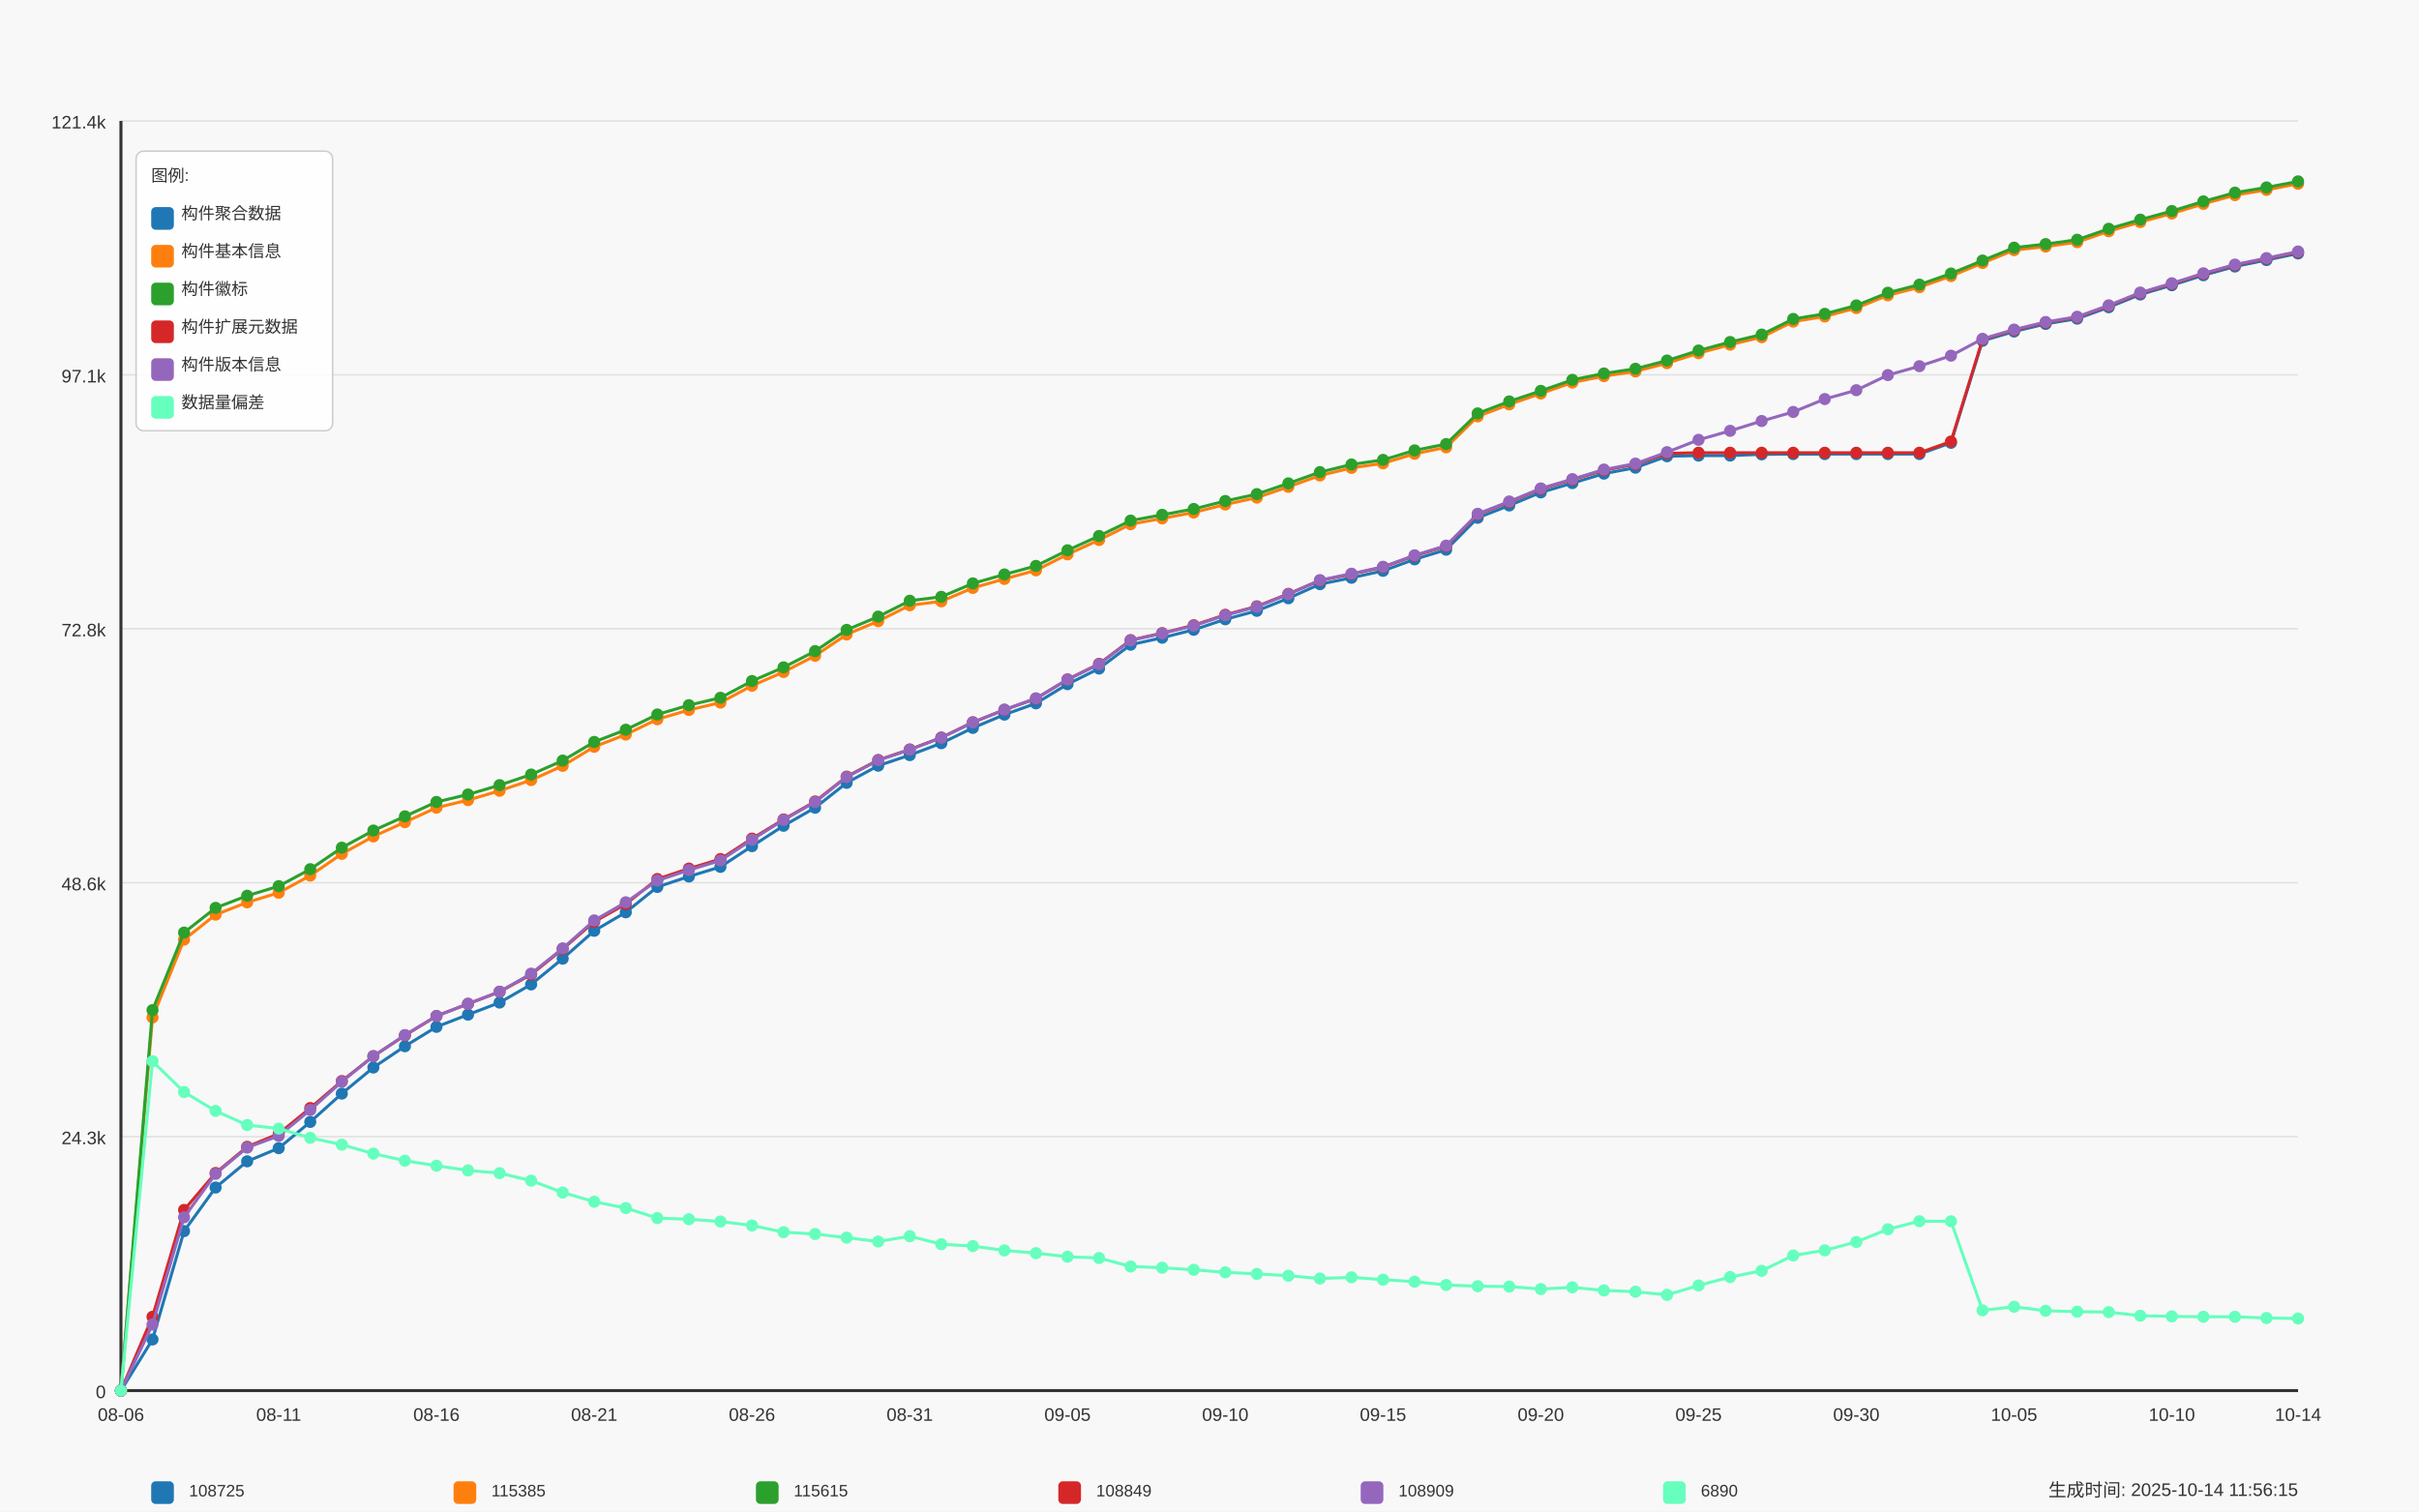
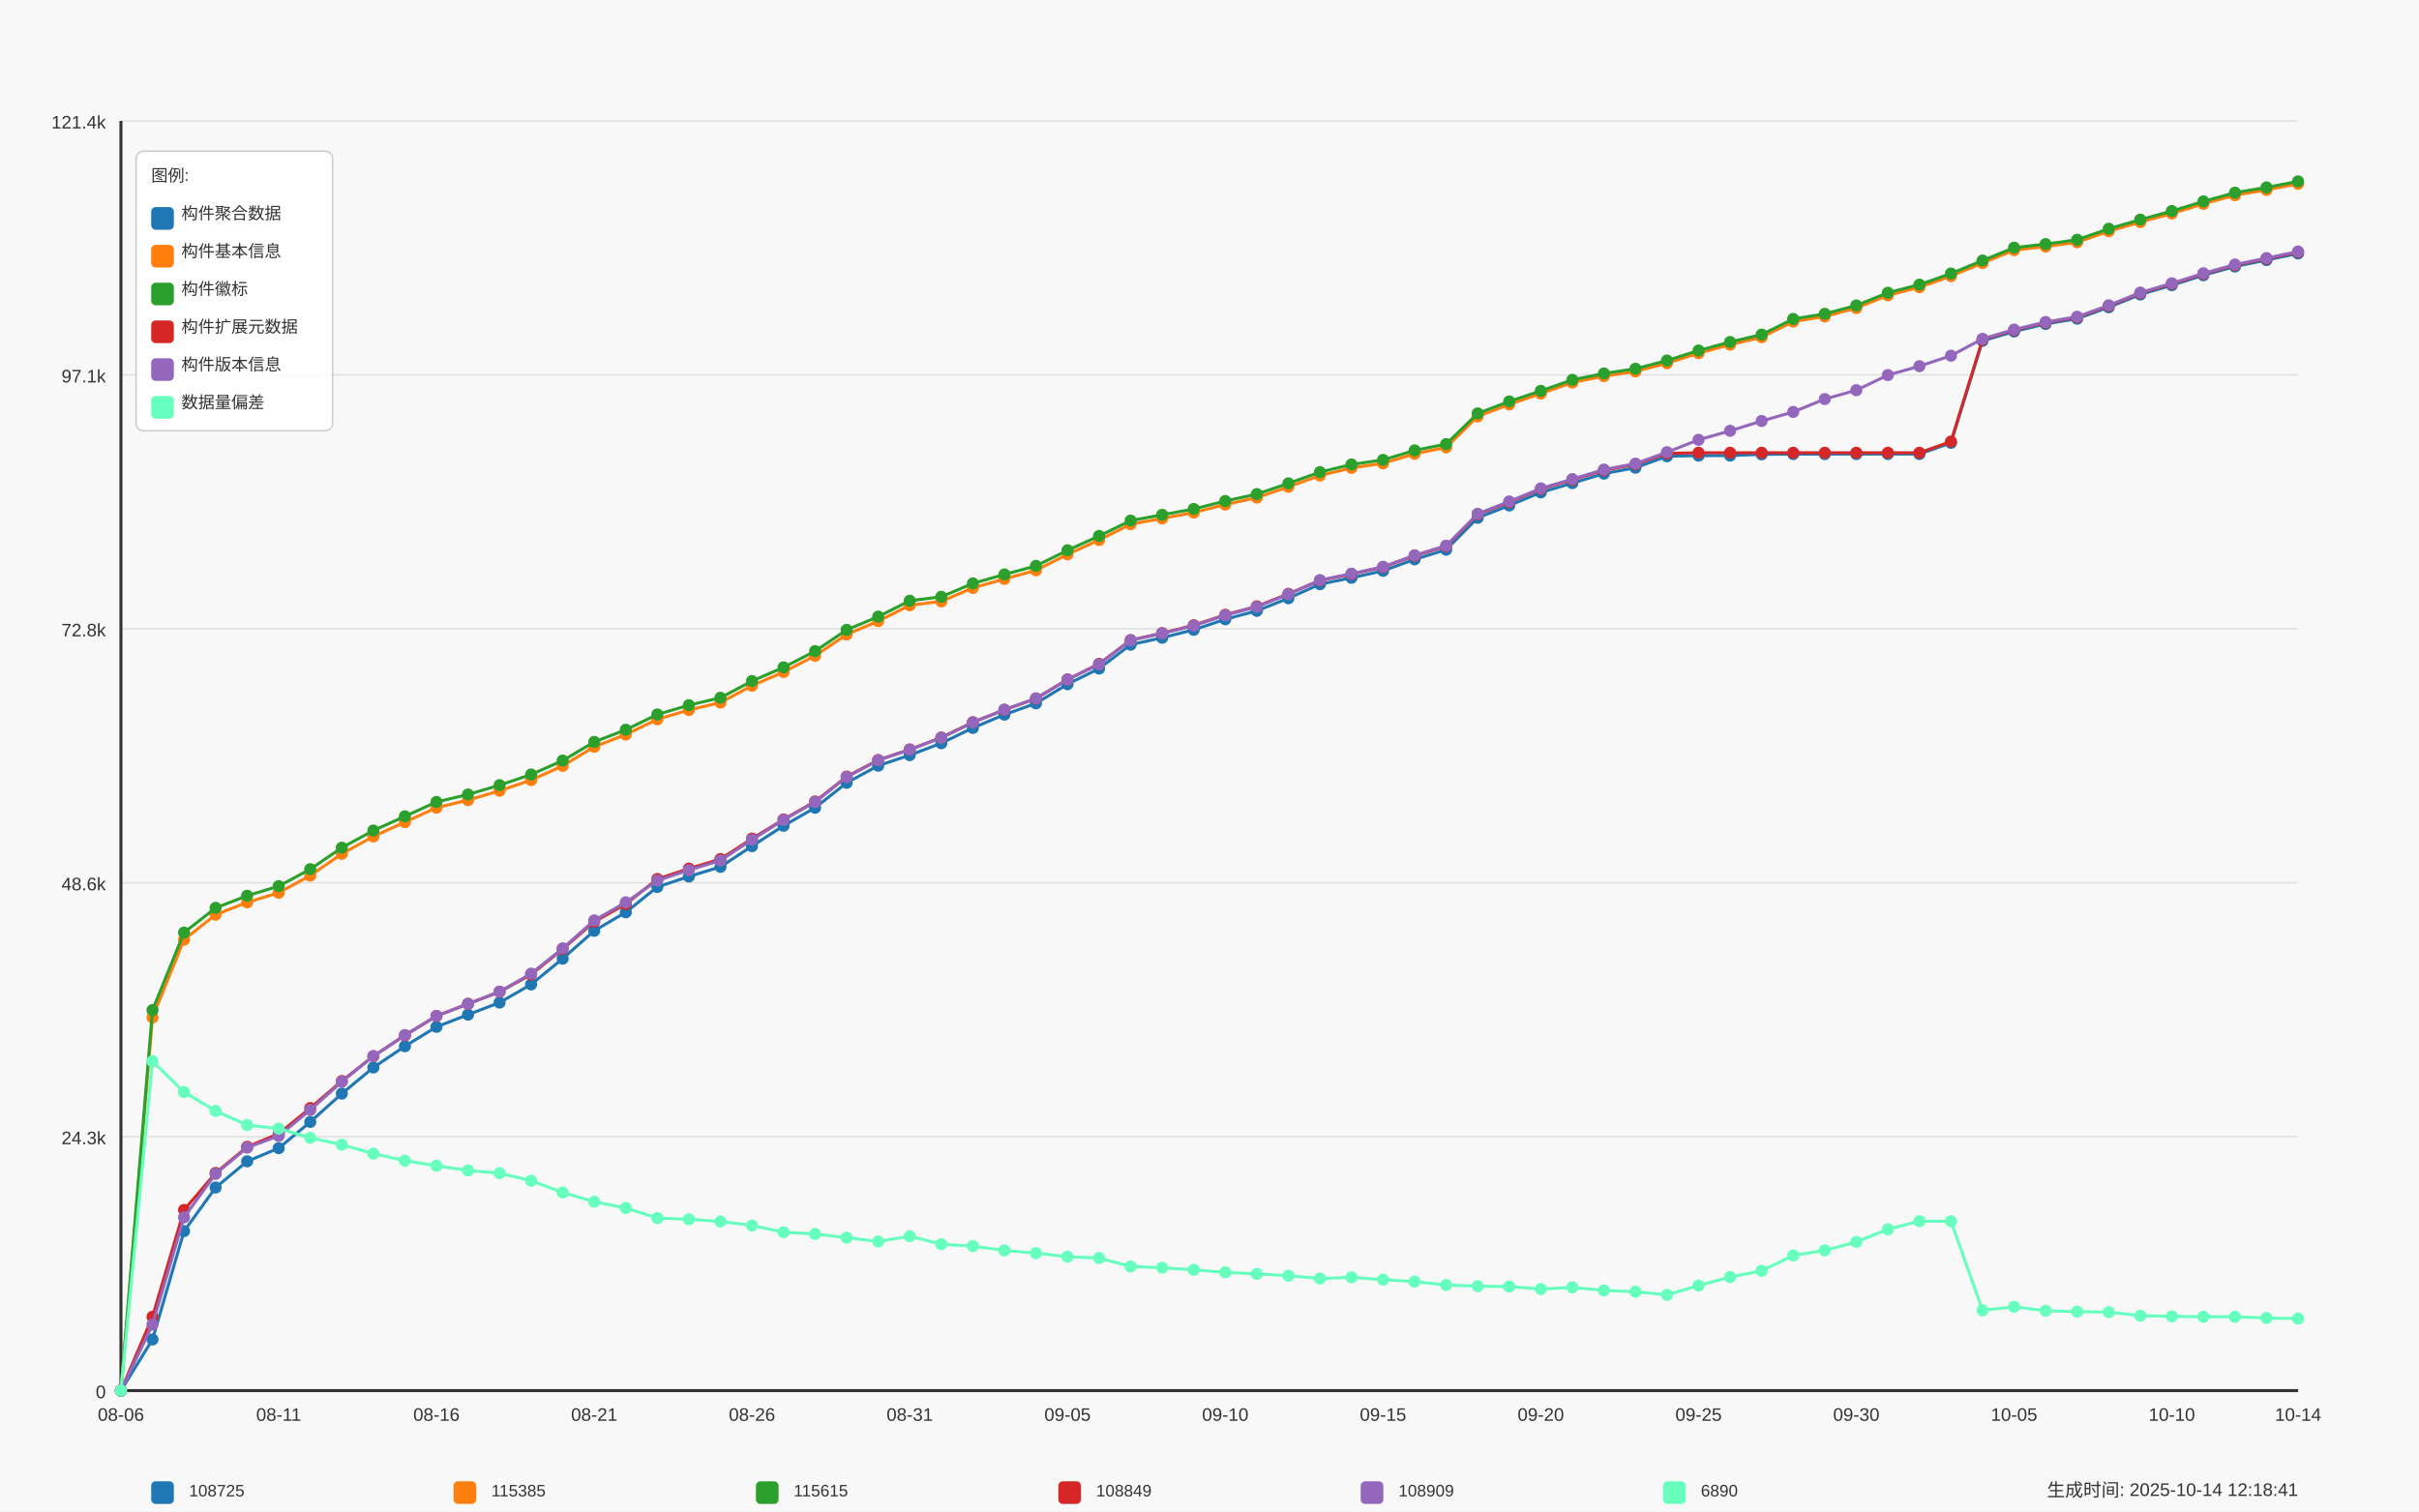
<svg xmlns="http://www.w3.org/2000/svg" width="1600" height="1000" viewBox="0 0 1600 1000">
  <style>
  text {
    font-family: Arial, sans-serif;
    font-size: 12px;
    fill: #333;
  }
  .axis-label { font-size: 14px; }
  .title { font-size: 18px; font-weight: bold; }
  .legend-item { font-size: 11px; }
  .legend-box { fill: white; fill-opacity: 0.85; stroke: #cccccc; stroke-width: 1; rx: 5; }
</style>
  <text x="800.0" y="30" text-anchor="middle" class="title">Daily Data Growth Trend</text>
  <text x="800.0" y="980" text-anchor="middle" class="axis-label">Date</text>
  <g transform="rotate(-90)">
    <text x="-500.0" y="20" text-anchor="middle" class="axis-label">Count</text>
  </g>
  <rect x="0" y="0" width="1600" height="1000" fill="#f8f8f8" />
  <line x1="80" y1="920.0" x2="1520" y2="920.0" stroke="#e0e0e0" stroke-width="1" />
  <text x="70" y="925.0" text-anchor="end">0</text>
  <line x1="80" y1="752.0" x2="1520" y2="752.0" stroke="#e0e0e0" stroke-width="1" />
  <text x="70" y="757.0" text-anchor="end">24.3k</text>
  <line x1="80" y1="584.0" x2="1520" y2="584.0" stroke="#e0e0e0" stroke-width="1" />
  <text x="70" y="589.0" text-anchor="end">48.6k</text>
  <line x1="80" y1="416.0" x2="1520" y2="416.0" stroke="#e0e0e0" stroke-width="1" />
  <text x="70" y="421.0" text-anchor="end">72.8k</text>
  <line x1="80" y1="248.0" x2="1520" y2="248.0" stroke="#e0e0e0" stroke-width="1" />
  <text x="70" y="253.0" text-anchor="end">97.1k</text>
  <line x1="80" y1="80.0" x2="1520" y2="80.0" stroke="#e0e0e0" stroke-width="1" />
  <text x="70" y="85.0" text-anchor="end">121.4k</text>
  <line x1="80" y1="80" x2="80" y2="920" stroke="#333333" stroke-width="2" />
  <line x1="80" y1="920" x2="1520" y2="920" stroke="#333333" stroke-width="2" />
  <circle cx="80.0" cy="920.0" r="4" fill="#1f77b4" />
  <circle cx="100.87" cy="886.177" r="4" fill="#1f77b4" />
  <circle cx="121.739" cy="814.498" r="4" fill="#1f77b4" />
  <circle cx="142.609" cy="785.664" r="4" fill="#1f77b4" />
  <circle cx="163.478" cy="768.31" r="4" fill="#1f77b4" />
  <circle cx="184.348" cy="759.599" r="4" fill="#1f77b4" />
  <circle cx="205.217" cy="742.245" r="4" fill="#1f77b4" />
  <circle cx="226.087" cy="723.513" r="4" fill="#1f77b4" />
  <circle cx="246.957" cy="706.249" r="4" fill="#1f77b4" />
  <circle cx="267.826" cy="692.175" r="4" fill="#1f77b4" />
  <circle cx="288.696" cy="679.339" r="4" fill="#1f77b4" />
  <circle cx="309.565" cy="671.271" r="4" fill="#1f77b4" />
  <circle cx="330.435" cy="663.286" r="4" fill="#1f77b4" />
  <circle cx="351.304" cy="651.281" r="4" fill="#1f77b4" />
  <circle cx="372.174" cy="634.231" r="4" fill="#1f77b4" />
  <circle cx="393.043" cy="615.79" r="4" fill="#1f77b4" />
  <circle cx="413.913" cy="603.55" r="4" fill="#1f77b4" />
  <circle cx="434.783" cy="586.798" r="4" fill="#1f77b4" />
  <circle cx="455.652" cy="579.878" r="4" fill="#1f77b4" />
  <circle cx="476.522" cy="573.505" r="4" fill="#1f77b4" />
  <circle cx="497.391" cy="559.798" r="4" fill="#1f77b4" />
  <circle cx="518.261" cy="546.318" r="4" fill="#1f77b4" />
  <circle cx="539.13" cy="534.382" r="4" fill="#1f77b4" />
  <circle cx="560.0" cy="517.907" r="4" fill="#1f77b4" />
  <circle cx="580.87" cy="506.566" r="4" fill="#1f77b4" />
  <circle cx="601.739" cy="499.577" r="4" fill="#1f77b4" />
  <circle cx="622.609" cy="491.696" r="4" fill="#1f77b4" />
  <circle cx="643.478" cy="481.572" r="4" fill="#1f77b4" />
  <circle cx="664.348" cy="472.785" r="4" fill="#1f77b4" />
  <circle cx="685.217" cy="465.319" r="4" fill="#1f77b4" />
  <circle cx="706.087" cy="452.642" r="4" fill="#1f77b4" />
  <circle cx="726.957" cy="442.297" r="4" fill="#1f77b4" />
  <circle cx="747.826" cy="426.521" r="4" fill="#1f77b4" />
  <circle cx="768.696" cy="421.899" r="4" fill="#1f77b4" />
  <circle cx="789.565" cy="416.654" r="4" fill="#1f77b4" />
  <circle cx="810.435" cy="409.699" r="4" fill="#1f77b4" />
  <circle cx="831.304" cy="404.108" r="4" fill="#1f77b4" />
  <circle cx="852.174" cy="395.798" r="4" fill="#1f77b4" />
  <circle cx="873.043" cy="386.478" r="4" fill="#1f77b4" />
  <circle cx="893.913" cy="382.243" r="4" fill="#1f77b4" />
  <circle cx="914.783" cy="377.648" r="4" fill="#1f77b4" />
  <circle cx="935.652" cy="370.044" r="4" fill="#1f77b4" />
  <circle cx="956.522" cy="363.664" r="4" fill="#1f77b4" />
  <circle cx="977.391" cy="342.566" r="4" fill="#1f77b4" />
  <circle cx="998.261" cy="334.415" r="4" fill="#1f77b4" />
  <circle cx="1019.13" cy="325.766" r="4" fill="#1f77b4" />
  <circle cx="1040.0" cy="319.621" r="4" fill="#1f77b4" />
  <circle cx="1060.87" cy="313.352" r="4" fill="#1f77b4" />
  <circle cx="1081.739" cy="309.401" r="4" fill="#1f77b4" />
  <circle cx="1102.609" cy="301.852" r="4" fill="#1f77b4" />
  <circle cx="1123.478" cy="301.423" r="4" fill="#1f77b4" />
  <circle cx="1144.348" cy="301.395" r="4" fill="#1f77b4" />
  <circle cx="1165.217" cy="300.606" r="4" fill="#1f77b4" />
  <circle cx="1186.087" cy="300.419" r="4" fill="#1f77b4" />
  <circle cx="1206.957" cy="300.419" r="4" fill="#1f77b4" />
  <circle cx="1227.826" cy="300.413" r="4" fill="#1f77b4" />
  <circle cx="1248.696" cy="300.399" r="4" fill="#1f77b4" />
  <circle cx="1269.565" cy="300.392" r="4" fill="#1f77b4" />
  <circle cx="1290.435" cy="292.967" r="4" fill="#1f77b4" />
  <circle cx="1311.304" cy="225.46" r="4" fill="#1f77b4" />
  <circle cx="1332.174" cy="219.323" r="4" fill="#1f77b4" />
  <circle cx="1353.043" cy="214.306" r="4" fill="#1f77b4" />
  <circle cx="1373.913" cy="210.826" r="4" fill="#1f77b4" />
  <circle cx="1394.783" cy="203.269" r="4" fill="#1f77b4" />
  <circle cx="1415.652" cy="194.835" r="4" fill="#1f77b4" />
  <circle cx="1436.522" cy="188.697" r="4" fill="#1f77b4" />
  <circle cx="1457.391" cy="182.096" r="4" fill="#1f77b4" />
  <circle cx="1478.261" cy="176.318" r="4" fill="#1f77b4" />
  <circle cx="1499.13" cy="172.035" r="4" fill="#1f77b4" />
  <circle cx="1520.0" cy="167.675" r="4" fill="#1f77b4" />
  <path d="M 80.0 920.0 L 100.87 886.177 L 121.739 814.498 L 142.609 785.664 L 163.478 768.31 L 184.348 759.599 L 205.217 742.245 L 226.087 723.513 L 246.957 706.249 L 267.826 692.175 L 288.696 679.339 L 309.565 671.271 L 330.435 663.286 L 351.304 651.281 L 372.174 634.231 L 393.043 615.79 L 413.913 603.55 L 434.783 586.798 L 455.652 579.878 L 476.522 573.505 L 497.391 559.798 L 518.261 546.318 L 539.13 534.382 L 560.0 517.907 L 580.87 506.566 L 601.739 499.577 L 622.609 491.696 L 643.478 481.572 L 664.348 472.785 L 685.217 465.319 L 706.087 452.642 L 726.957 442.297 L 747.826 426.521 L 768.696 421.899 L 789.565 416.654 L 810.435 409.699 L 831.304 404.108 L 852.174 395.798 L 873.043 386.478 L 893.913 382.243 L 914.783 377.648 L 935.652 370.044 L 956.522 363.664 L 977.391 342.566 L 998.261 334.415 L 1019.13 325.766 L 1040.0 319.621 L 1060.87 313.352 L 1081.739 309.401 L 1102.609 301.852 L 1123.478 301.423 L 1144.348 301.395 L 1165.217 300.606 L 1186.087 300.419 L 1206.957 300.419 L 1227.826 300.413 L 1248.696 300.399 L 1269.565 300.392 L 1290.435 292.967 L 1311.304 225.46 L 1332.174 219.323 L 1353.043 214.306 L 1373.913 210.826 L 1394.783 203.269 L 1415.652 194.835 L 1436.522 188.697 L 1457.391 182.096 L 1478.261 176.318 L 1499.13 172.035 L 1520.0 167.675" fill="none" stroke="#1f77b4" stroke-width="2" />
  <circle cx="80.0" cy="920.0" r="4" fill="#ff7f0e" />
  <circle cx="100.87" cy="673.139" r="4" fill="#ff7f0e" />
  <circle cx="121.739" cy="621.637" r="4" fill="#ff7f0e" />
  <circle cx="142.609" cy="605.12" r="4" fill="#ff7f0e" />
  <circle cx="163.478" cy="596.983" r="4" fill="#ff7f0e" />
  <circle cx="184.348" cy="590.617" r="4" fill="#ff7f0e" />
  <circle cx="205.217" cy="579.269" r="4" fill="#ff7f0e" />
  <circle cx="226.087" cy="564.87" r="4" fill="#ff7f0e" />
  <circle cx="246.957" cy="553.383" r="4" fill="#ff7f0e" />
  <circle cx="267.826" cy="543.917" r="4" fill="#ff7f0e" />
  <circle cx="288.696" cy="534.341" r="4" fill="#ff7f0e" />
  <circle cx="309.565" cy="529.338" r="4" fill="#ff7f0e" />
  <circle cx="330.435" cy="523.145" r="4" fill="#ff7f0e" />
  <circle cx="351.304" cy="516.101" r="4" fill="#ff7f0e" />
  <circle cx="372.174" cy="506.676" r="4" fill="#ff7f0e" />
  <circle cx="393.043" cy="494.062" r="4" fill="#ff7f0e" />
  <circle cx="413.913" cy="485.966" r="4" fill="#ff7f0e" />
  <circle cx="434.783" cy="475.857" r="4" fill="#ff7f0e" />
  <circle cx="455.652" cy="469.705" r="4" fill="#ff7f0e" />
  <circle cx="476.522" cy="464.8" r="4" fill="#ff7f0e" />
  <circle cx="497.391" cy="453.652" r="4" fill="#ff7f0e" />
  <circle cx="518.261" cy="444.581" r="4" fill="#ff7f0e" />
  <circle cx="539.13" cy="433.842" r="4" fill="#ff7f0e" />
  <circle cx="560.0" cy="419.753" r="4" fill="#ff7f0e" />
  <circle cx="580.87" cy="410.952" r="4" fill="#ff7f0e" />
  <circle cx="601.739" cy="400.448" r="4" fill="#ff7f0e" />
  <circle cx="622.609" cy="397.839" r="4" fill="#ff7f0e" />
  <circle cx="643.478" cy="388.955" r="4" fill="#ff7f0e" />
  <circle cx="664.348" cy="383.011" r="4" fill="#ff7f0e" />
  <circle cx="685.217" cy="377.323" r="4" fill="#ff7f0e" />
  <circle cx="706.087" cy="366.75" r="4" fill="#ff7f0e" />
  <circle cx="726.957" cy="357.256" r="4" fill="#ff7f0e" />
  <circle cx="747.826" cy="346.794" r="4" fill="#ff7f0e" />
  <circle cx="768.696" cy="342.975" r="4" fill="#ff7f0e" />
  <circle cx="789.565" cy="339.058" r="4" fill="#ff7f0e" />
  <circle cx="810.435" cy="333.778" r="4" fill="#ff7f0e" />
  <circle cx="831.304" cy="329.198" r="4" fill="#ff7f0e" />
  <circle cx="852.174" cy="322.091" r="4" fill="#ff7f0e" />
  <circle cx="873.043" cy="314.598" r="4" fill="#ff7f0e" />
  <circle cx="893.913" cy="309.546" r="4" fill="#ff7f0e" />
  <circle cx="914.783" cy="306.523" r="4" fill="#ff7f0e" />
  <circle cx="935.652" cy="300.226" r="4" fill="#ff7f0e" />
  <circle cx="956.522" cy="295.97" r="4" fill="#ff7f0e" />
  <circle cx="977.391" cy="275.495" r="4" fill="#ff7f0e" />
  <circle cx="998.261" cy="267.566" r="4" fill="#ff7f0e" />
  <circle cx="1019.13" cy="260.362" r="4" fill="#ff7f0e" />
  <circle cx="1040.0" cy="253.076" r="4" fill="#ff7f0e" />
  <circle cx="1060.87" cy="248.855" r="4" fill="#ff7f0e" />
  <circle cx="1081.739" cy="245.741" r="4" fill="#ff7f0e" />
  <circle cx="1102.609" cy="240.275" r="4" fill="#ff7f0e" />
  <circle cx="1123.478" cy="233.653" r="4" fill="#ff7f0e" />
  <circle cx="1144.348" cy="228.021" r="4" fill="#ff7f0e" />
  <circle cx="1165.217" cy="223.087" r="4" fill="#ff7f0e" />
  <circle cx="1186.087" cy="212.756" r="4" fill="#ff7f0e" />
  <circle cx="1206.957" cy="209.372" r="4" fill="#ff7f0e" />
  <circle cx="1227.826" cy="203.809" r="4" fill="#ff7f0e" />
  <circle cx="1248.696" cy="195.388" r="4" fill="#ff7f0e" />
  <circle cx="1269.565" cy="190.019" r="4" fill="#ff7f0e" />
  <circle cx="1290.435" cy="182.656" r="4" fill="#ff7f0e" />
  <circle cx="1311.304" cy="174" r="4" fill="#ff7f0e" />
  <circle cx="1332.174" cy="165.489" r="4" fill="#ff7f0e" />
  <circle cx="1353.043" cy="163.129" r="4" fill="#ff7f0e" />
  <circle cx="1373.913" cy="160.237" r="4" fill="#ff7f0e" />
  <circle cx="1394.783" cy="152.985" r="4" fill="#ff7f0e" />
  <circle cx="1415.652" cy="146.938" r="4" fill="#ff7f0e" />
  <circle cx="1436.522" cy="141.25" r="4" fill="#ff7f0e" />
  <circle cx="1457.391" cy="134.877" r="4" fill="#ff7f0e" />
  <circle cx="1478.261" cy="129.106" r="4" fill="#ff7f0e" />
  <circle cx="1499.13" cy="125.639" r="4" fill="#ff7f0e" />
  <circle cx="1520.0" cy="121.591" r="4" fill="#ff7f0e" />
  <path d="M 80.0 920.0 L 100.87 673.139 L 121.739 621.637 L 142.609 605.12 L 163.478 596.983 L 184.348 590.617 L 205.217 579.269 L 226.087 564.87 L 246.957 553.383 L 267.826 543.917 L 288.696 534.341 L 309.565 529.338 L 330.435 523.145 L 351.304 516.101 L 372.174 506.676 L 393.043 494.062 L 413.913 485.966 L 434.783 475.857 L 455.652 469.705 L 476.522 464.8 L 497.391 453.652 L 518.261 444.581 L 539.13 433.842 L 560.0 419.753 L 580.87 410.952 L 601.739 400.448 L 622.609 397.839 L 643.478 388.955 L 664.348 383.011 L 685.217 377.323 L 706.087 366.75 L 726.957 357.256 L 747.826 346.794 L 768.696 342.975 L 789.565 339.058 L 810.435 333.778 L 831.304 329.198 L 852.174 322.091 L 873.043 314.598 L 893.913 309.546 L 914.783 306.523 L 935.652 300.226 L 956.522 295.97 L 977.391 275.495 L 998.261 267.566 L 1019.13 260.362 L 1040.0 253.076 L 1060.87 248.855 L 1081.739 245.741 L 1102.609 240.275 L 1123.478 233.653 L 1144.348 228.021 L 1165.217 223.087 L 1186.087 212.756 L 1206.957 209.372 L 1227.826 203.809 L 1248.696 195.388 L 1269.565 190.019 L 1290.435 182.656 L 1311.304 174 L 1332.174 165.489 L 1353.043 163.129 L 1373.913 160.237 L 1394.783 152.985 L 1415.652 146.938 L 1436.522 141.25 L 1457.391 134.877 L 1478.261 129.106 L 1499.13 125.639 L 1520.0 121.591" fill="none" stroke="#ff7f0e" stroke-width="2" />
  <circle cx="80.0" cy="920.0" r="4" fill="#2ca02c" />
  <circle cx="100.87" cy="668.289" r="4" fill="#2ca02c" />
  <circle cx="121.739" cy="616.987" r="4" fill="#2ca02c" />
  <circle cx="142.609" cy="600.63" r="4" fill="#2ca02c" />
  <circle cx="163.478" cy="592.617" r="4" fill="#2ca02c" />
  <circle cx="184.348" cy="586.265" r="4" fill="#2ca02c" />
  <circle cx="205.217" cy="575.034" r="4" fill="#2ca02c" />
  <circle cx="226.087" cy="560.822" r="4" fill="#2ca02c" />
  <circle cx="246.957" cy="549.467" r="4" fill="#2ca02c" />
  <circle cx="267.826" cy="540.077" r="4" fill="#2ca02c" />
  <circle cx="288.696" cy="530.549" r="4" fill="#2ca02c" />
  <circle cx="309.565" cy="525.622" r="4" fill="#2ca02c" />
  <circle cx="330.435" cy="519.429" r="4" fill="#2ca02c" />
  <circle cx="351.304" cy="512.406" r="4" fill="#2ca02c" />
  <circle cx="372.174" cy="503.189" r="4" fill="#2ca02c" />
  <circle cx="393.043" cy="490.845" r="4" fill="#2ca02c" />
  <circle cx="413.913" cy="482.783" r="4" fill="#2ca02c" />
  <circle cx="434.783" cy="472.681" r="4" fill="#2ca02c" />
  <circle cx="455.652" cy="466.523" r="4" fill="#2ca02c" />
  <circle cx="476.522" cy="461.63" r="4" fill="#2ca02c" />
  <circle cx="497.391" cy="450.559" r="4" fill="#2ca02c" />
  <circle cx="518.261" cy="441.508" r="4" fill="#2ca02c" />
  <circle cx="539.13" cy="430.783" r="4" fill="#2ca02c" />
  <circle cx="560.0" cy="416.716" r="4" fill="#2ca02c" />
  <circle cx="580.87" cy="407.942" r="4" fill="#2ca02c" />
  <circle cx="601.739" cy="397.445" r="4" fill="#2ca02c" />
  <circle cx="622.609" cy="394.843" r="4" fill="#2ca02c" />
  <circle cx="643.478" cy="385.965" r="4" fill="#2ca02c" />
  <circle cx="664.348" cy="380.042" r="4" fill="#2ca02c" />
  <circle cx="685.217" cy="374.389" r="4" fill="#2ca02c" />
  <circle cx="706.087" cy="364.058" r="4" fill="#2ca02c" />
  <circle cx="726.957" cy="354.592" r="4" fill="#2ca02c" />
  <circle cx="747.826" cy="344.421" r="4" fill="#2ca02c" />
  <circle cx="768.696" cy="340.601" r="4" fill="#2ca02c" />
  <circle cx="789.565" cy="336.733" r="4" fill="#2ca02c" />
  <circle cx="810.435" cy="331.46" r="4" fill="#2ca02c" />
  <circle cx="831.304" cy="326.9" r="4" fill="#2ca02c" />
  <circle cx="852.174" cy="319.794" r="4" fill="#2ca02c" />
  <circle cx="873.043" cy="312.335" r="4" fill="#2ca02c" />
  <circle cx="893.913" cy="307.291" r="4" fill="#2ca02c" />
  <circle cx="914.783" cy="304.267" r="4" fill="#2ca02c" />
  <circle cx="935.652" cy="297.977" r="4" fill="#2ca02c" />
  <circle cx="956.522" cy="293.791" r="4" fill="#2ca02c" />
  <circle cx="977.391" cy="273.496" r="4" fill="#2ca02c" />
  <circle cx="998.261" cy="265.58" r="4" fill="#2ca02c" />
  <circle cx="1019.13" cy="258.591" r="4" fill="#2ca02c" />
  <circle cx="1040.0" cy="251.312" r="4" fill="#2ca02c" />
  <circle cx="1060.87" cy="247.091" r="4" fill="#2ca02c" />
  <circle cx="1081.739" cy="243.977" r="4" fill="#2ca02c" />
  <circle cx="1102.609" cy="238.524" r="4" fill="#2ca02c" />
  <circle cx="1123.478" cy="231.902" r="4" fill="#2ca02c" />
  <circle cx="1144.348" cy="226.27" r="4" fill="#2ca02c" />
  <circle cx="1165.217" cy="221.35" r="4" fill="#2ca02c" />
  <circle cx="1186.087" cy="211.019" r="4" fill="#2ca02c" />
  <circle cx="1206.957" cy="207.636" r="4" fill="#2ca02c" />
  <circle cx="1227.826" cy="202.072" r="4" fill="#2ca02c" />
  <circle cx="1248.696" cy="193.665" r="4" fill="#2ca02c" />
  <circle cx="1269.565" cy="188.316" r="4" fill="#2ca02c" />
  <circle cx="1290.435" cy="180.961" r="4" fill="#2ca02c" />
  <circle cx="1311.304" cy="172.367" r="4" fill="#2ca02c" />
  <circle cx="1332.174" cy="163.856" r="4" fill="#2ca02c" />
  <circle cx="1353.043" cy="161.496" r="4" fill="#2ca02c" />
  <circle cx="1373.913" cy="158.604" r="4" fill="#2ca02c" />
  <circle cx="1394.783" cy="151.345" r="4" fill="#2ca02c" />
  <circle cx="1415.652" cy="145.305" r="4" fill="#2ca02c" />
  <circle cx="1436.522" cy="139.617" r="4" fill="#2ca02c" />
  <circle cx="1457.391" cy="133.244" r="4" fill="#2ca02c" />
  <circle cx="1478.261" cy="127.473" r="4" fill="#2ca02c" />
  <circle cx="1499.13" cy="124.006" r="4" fill="#2ca02c" />
  <circle cx="1520.0" cy="120.0" r="4" fill="#2ca02c" />
  <path d="M 80.0 920.0 L 100.87 668.289 L 121.739 616.987 L 142.609 600.63 L 163.478 592.617 L 184.348 586.265 L 205.217 575.034 L 226.087 560.822 L 246.957 549.467 L 267.826 540.077 L 288.696 530.549 L 309.565 525.622 L 330.435 519.429 L 351.304 512.406 L 372.174 503.189 L 393.043 490.845 L 413.913 482.783 L 434.783 472.681 L 455.652 466.523 L 476.522 461.63 L 497.391 450.559 L 518.261 441.508 L 539.13 430.783 L 560.0 416.716 L 580.87 407.942 L 601.739 397.445 L 622.609 394.843 L 643.478 385.965 L 664.348 380.042 L 685.217 374.389 L 706.087 364.058 L 726.957 354.592 L 747.826 344.421 L 768.696 340.601 L 789.565 336.733 L 810.435 331.46 L 831.304 326.9 L 852.174 319.794 L 873.043 312.335 L 893.913 307.291 L 914.783 304.267 L 935.652 297.977 L 956.522 293.791 L 977.391 273.496 L 998.261 265.58 L 1019.13 258.591 L 1040.0 251.312 L 1060.87 247.091 L 1081.739 243.977 L 1102.609 238.524 L 1123.478 231.902 L 1144.348 226.27 L 1165.217 221.35 L 1186.087 211.019 L 1206.957 207.636 L 1227.826 202.072 L 1248.696 193.665 L 1269.565 188.316 L 1290.435 180.961 L 1311.304 172.367 L 1332.174 163.856 L 1353.043 161.496 L 1373.913 158.604 L 1394.783 151.345 L 1415.652 145.305 L 1436.522 139.617 L 1457.391 133.244 L 1478.261 127.473 L 1499.13 124.006 L 1520.0 120.0" fill="none" stroke="#2ca02c" stroke-width="2" />
  <circle cx="80.0" cy="920.0" r="4" fill="#d62728" />
  <circle cx="100.87" cy="871.162" r="4" fill="#d62728" />
  <circle cx="121.739" cy="800.479" r="4" fill="#d62728" />
  <circle cx="142.609" cy="776.019" r="4" fill="#d62728" />
  <circle cx="163.478" cy="758.699" r="4" fill="#d62728" />
  <circle cx="184.348" cy="750.064" r="4" fill="#d62728" />
  <circle cx="205.217" cy="733.062" r="4" fill="#d62728" />
  <circle cx="226.087" cy="715.203" r="4" fill="#d62728" />
  <circle cx="246.957" cy="698.762" r="4" fill="#d62728" />
  <circle cx="267.826" cy="684.986" r="4" fill="#d62728" />
  <circle cx="288.696" cy="672.191" r="4" fill="#d62728" />
  <circle cx="309.565" cy="664.137" r="4" fill="#d62728" />
  <circle cx="330.435" cy="656.159" r="4" fill="#d62728" />
  <circle cx="351.304" cy="644.749" r="4" fill="#d62728" />
  <circle cx="372.174" cy="627.899" r="4" fill="#d62728" />
  <circle cx="393.043" cy="609.77" r="4" fill="#d62728" />
  <circle cx="413.913" cy="598.111" r="4" fill="#d62728" />
  <circle cx="434.783" cy="581.566" r="4" fill="#d62728" />
  <circle cx="455.652" cy="574.647" r="4" fill="#d62728" />
  <circle cx="476.522" cy="568.343" r="4" fill="#d62728" />
  <circle cx="497.391" cy="554.802" r="4" fill="#d62728" />
  <circle cx="518.261" cy="542.139" r="4" fill="#d62728" />
  <circle cx="539.13" cy="530.251" r="4" fill="#d62728" />
  <circle cx="560.0" cy="513.79" r="4" fill="#d62728" />
  <circle cx="580.87" cy="502.822" r="4" fill="#d62728" />
  <circle cx="601.739" cy="495.834" r="4" fill="#d62728" />
  <circle cx="622.609" cy="487.945" r="4" fill="#d62728" />
  <circle cx="643.478" cy="477.822" r="4" fill="#d62728" />
  <circle cx="664.348" cy="469.622" r="4" fill="#d62728" />
  <circle cx="685.217" cy="462.17" r="4" fill="#d62728" />
  <circle cx="706.087" cy="449.521" r="4" fill="#d62728" />
  <circle cx="726.957" cy="439.183" r="4" fill="#d62728" />
  <circle cx="747.826" cy="423.49" r="4" fill="#d62728" />
  <circle cx="768.696" cy="418.889" r="4" fill="#d62728" />
  <circle cx="789.565" cy="413.644" r="4" fill="#d62728" />
  <circle cx="810.435" cy="406.738" r="4" fill="#d62728" />
  <circle cx="831.304" cy="401.14" r="4" fill="#d62728" />
  <circle cx="852.174" cy="392.871" r="4" fill="#d62728" />
  <circle cx="873.043" cy="384.07" r="4" fill="#d62728" />
  <circle cx="893.913" cy="379.856" r="4" fill="#d62728" />
  <circle cx="914.783" cy="375.261" r="4" fill="#d62728" />
  <circle cx="935.652" cy="367.677" r="4" fill="#d62728" />
  <circle cx="956.522" cy="361.36" r="4" fill="#d62728" />
  <circle cx="977.391" cy="340.324" r="4" fill="#d62728" />
  <circle cx="998.261" cy="332.194" r="4" fill="#d62728" />
  <circle cx="1019.13" cy="323.545" r="4" fill="#d62728" />
  <circle cx="1040.0" cy="317.393" r="4" fill="#d62728" />
  <circle cx="1060.87" cy="311.124" r="4" fill="#d62728" />
  <circle cx="1081.739" cy="307.18" r="4" fill="#d62728" />
  <circle cx="1102.609" cy="299.949" r="4" fill="#d62728" />
  <circle cx="1123.478" cy="299.527" r="4" fill="#d62728" />
  <circle cx="1144.348" cy="299.527" r="4" fill="#d62728" />
  <circle cx="1165.217" cy="299.527" r="4" fill="#d62728" />
  <circle cx="1186.087" cy="299.527" r="4" fill="#d62728" />
  <circle cx="1206.957" cy="299.527" r="4" fill="#d62728" />
  <circle cx="1227.826" cy="299.527" r="4" fill="#d62728" />
  <circle cx="1248.696" cy="299.527" r="4" fill="#d62728" />
  <circle cx="1269.565" cy="299.527" r="4" fill="#d62728" />
  <circle cx="1290.435" cy="292.102" r="4" fill="#d62728" />
  <circle cx="1311.304" cy="224.582" r="4" fill="#d62728" />
  <circle cx="1332.174" cy="218.444" r="4" fill="#d62728" />
  <circle cx="1353.043" cy="213.427" r="4" fill="#d62728" />
  <circle cx="1373.913" cy="209.947" r="4" fill="#d62728" />
  <circle cx="1394.783" cy="202.411" r="4" fill="#d62728" />
  <circle cx="1415.652" cy="193.97" r="4" fill="#d62728" />
  <circle cx="1436.522" cy="187.832" r="4" fill="#d62728" />
  <circle cx="1457.391" cy="181.231" r="4" fill="#d62728" />
  <circle cx="1478.261" cy="175.453" r="4" fill="#d62728" />
  <circle cx="1499.13" cy="171.177" r="4" fill="#d62728" />
  <circle cx="1520.0" cy="166.817" r="4" fill="#d62728" />
  <path d="M 80.0 920.0 L 100.87 871.162 L 121.739 800.479 L 142.609 776.019 L 163.478 758.699 L 184.348 750.064 L 205.217 733.062 L 226.087 715.203 L 246.957 698.762 L 267.826 684.986 L 288.696 672.191 L 309.565 664.137 L 330.435 656.159 L 351.304 644.749 L 372.174 627.899 L 393.043 609.77 L 413.913 598.111 L 434.783 581.566 L 455.652 574.647 L 476.522 568.343 L 497.391 554.802 L 518.261 542.139 L 539.13 530.251 L 560.0 513.79 L 580.87 502.822 L 601.739 495.834 L 622.609 487.945 L 643.478 477.822 L 664.348 469.622 L 685.217 462.17 L 706.087 449.521 L 726.957 439.183 L 747.826 423.49 L 768.696 418.889 L 789.565 413.644 L 810.435 406.738 L 831.304 401.14 L 852.174 392.871 L 873.043 384.07 L 893.913 379.856 L 914.783 375.261 L 935.652 367.677 L 956.522 361.36 L 977.391 340.324 L 998.261 332.194 L 1019.13 323.545 L 1040.0 317.393 L 1060.87 311.124 L 1081.739 307.18 L 1102.609 299.949 L 1123.478 299.527 L 1144.348 299.527 L 1165.217 299.527 L 1186.087 299.527 L 1206.957 299.527 L 1227.826 299.527 L 1248.696 299.527 L 1269.565 299.527 L 1290.435 292.102 L 1311.304 224.582 L 1332.174 218.444 L 1353.043 213.427 L 1373.913 209.947 L 1394.783 202.411 L 1415.652 193.97 L 1436.522 187.832 L 1457.391 181.231 L 1478.261 175.453 L 1499.13 171.177 L 1520.0 166.817" fill="none" stroke="#d62728" stroke-width="2" />
  <circle cx="80.0" cy="920.0" r="4" fill="#9467bd" />
  <circle cx="100.87" cy="876.317" r="4" fill="#9467bd" />
  <circle cx="121.739" cy="805.364" r="4" fill="#9467bd" />
  <circle cx="142.609" cy="776.6" r="4" fill="#9467bd" />
  <circle cx="163.478" cy="759.225" r="4" fill="#9467bd" />
  <circle cx="184.348" cy="751.475" r="4" fill="#9467bd" />
  <circle cx="205.217" cy="734.329" r="4" fill="#9467bd" />
  <circle cx="226.087" cy="715.646" r="4" fill="#9467bd" />
  <circle cx="246.957" cy="698.742" r="4" fill="#9467bd" />
  <circle cx="267.826" cy="684.813" r="4" fill="#9467bd" />
  <circle cx="288.696" cy="672.164" r="4" fill="#9467bd" />
  <circle cx="309.565" cy="664.102" r="4" fill="#9467bd" />
  <circle cx="330.435" cy="656.069" r="4" fill="#9467bd" />
  <circle cx="351.304" cy="644.133" r="4" fill="#9467bd" />
  <circle cx="372.174" cy="627.408" r="4" fill="#9467bd" />
  <circle cx="393.043" cy="608.926" r="4" fill="#9467bd" />
  <circle cx="413.913" cy="596.948" r="4" fill="#9467bd" />
  <circle cx="434.783" cy="582.57" r="4" fill="#9467bd" />
  <circle cx="455.652" cy="575.643" r="4" fill="#9467bd" />
  <circle cx="476.522" cy="569.27" r="4" fill="#9467bd" />
  <circle cx="497.391" cy="555.528" r="4" fill="#9467bd" />
  <circle cx="518.261" cy="542.471" r="4" fill="#9467bd" />
  <circle cx="539.13" cy="530.597" r="4" fill="#9467bd" />
  <circle cx="560.0" cy="514.073" r="4" fill="#9467bd" />
  <circle cx="580.87" cy="502.947" r="4" fill="#9467bd" />
  <circle cx="601.739" cy="495.979" r="4" fill="#9467bd" />
  <circle cx="622.609" cy="488.091" r="4" fill="#9467bd" />
  <circle cx="643.478" cy="477.954" r="4" fill="#9467bd" />
  <circle cx="664.348" cy="469.484" r="4" fill="#9467bd" />
  <circle cx="685.217" cy="462.032" r="4" fill="#9467bd" />
  <circle cx="706.087" cy="449.556" r="4" fill="#9467bd" />
  <circle cx="726.957" cy="439.453" r="4" fill="#9467bd" />
  <circle cx="747.826" cy="423.67" r="4" fill="#9467bd" />
  <circle cx="768.696" cy="419.027" r="4" fill="#9467bd" />
  <circle cx="789.565" cy="413.996" r="4" fill="#9467bd" />
  <circle cx="810.435" cy="407.07" r="4" fill="#9467bd" />
  <circle cx="831.304" cy="401.451" r="4" fill="#9467bd" />
  <circle cx="852.174" cy="393.12" r="4" fill="#9467bd" />
  <circle cx="873.043" cy="383.8" r="4" fill="#9467bd" />
  <circle cx="893.913" cy="379.565" r="4" fill="#9467bd" />
  <circle cx="914.783" cy="374.97" r="4" fill="#9467bd" />
  <circle cx="935.652" cy="367.38" r="4" fill="#9467bd" />
  <circle cx="956.522" cy="360.986" r="4" fill="#9467bd" />
  <circle cx="977.391" cy="339.944" r="4" fill="#9467bd" />
  <circle cx="998.261" cy="331.772" r="4" fill="#9467bd" />
  <circle cx="1019.13" cy="323.129" r="4" fill="#9467bd" />
  <circle cx="1040.0" cy="316.978" r="4" fill="#9467bd" />
  <circle cx="1060.87" cy="310.653" r="4" fill="#9467bd" />
  <circle cx="1081.739" cy="306.723" r="4" fill="#9467bd" />
  <circle cx="1102.609" cy="299.153" r="4" fill="#9467bd" />
  <circle cx="1123.478" cy="290.981" r="4" fill="#9467bd" />
  <circle cx="1144.348" cy="285.024" r="4" fill="#9467bd" />
  <circle cx="1165.217" cy="278.533" r="4" fill="#9467bd" />
  <circle cx="1186.087" cy="272.527" r="4" fill="#9467bd" />
  <circle cx="1206.957" cy="264.009" r="4" fill="#9467bd" />
  <circle cx="1227.826" cy="258.148" r="4" fill="#9467bd" />
  <circle cx="1248.696" cy="248.143" r="4" fill="#9467bd" />
  <circle cx="1269.565" cy="242.247" r="4" fill="#9467bd" />
  <circle cx="1290.435" cy="235.307" r="4" fill="#9467bd" />
  <circle cx="1311.304" cy="224.166" r="4" fill="#9467bd" />
  <circle cx="1332.174" cy="218.05" r="4" fill="#9467bd" />
  <circle cx="1353.043" cy="213.033" r="4" fill="#9467bd" />
  <circle cx="1373.913" cy="209.552" r="4" fill="#9467bd" />
  <circle cx="1394.783" cy="201.996" r="4" fill="#9467bd" />
  <circle cx="1415.652" cy="193.561" r="4" fill="#9467bd" />
  <circle cx="1436.522" cy="187.424" r="4" fill="#9467bd" />
  <circle cx="1457.391" cy="180.823" r="4" fill="#9467bd" />
  <circle cx="1478.261" cy="175.045" r="4" fill="#9467bd" />
  <circle cx="1499.13" cy="170.762" r="4" fill="#9467bd" />
  <circle cx="1520.0" cy="166.402" r="4" fill="#9467bd" />
  <path d="M 80.0 920.0 L 100.87 876.317 L 121.739 805.364 L 142.609 776.6 L 163.478 759.225 L 184.348 751.475 L 205.217 734.329 L 226.087 715.646 L 246.957 698.742 L 267.826 684.813 L 288.696 672.164 L 309.565 664.102 L 330.435 656.069 L 351.304 644.133 L 372.174 627.408 L 393.043 608.926 L 413.913 596.948 L 434.783 582.57 L 455.652 575.643 L 476.522 569.27 L 497.391 555.528 L 518.261 542.471 L 539.13 530.597 L 560.0 514.073 L 580.87 502.947 L 601.739 495.979 L 622.609 488.091 L 643.478 477.954 L 664.348 469.484 L 685.217 462.032 L 706.087 449.556 L 726.957 439.453 L 747.826 423.67 L 768.696 419.027 L 789.565 413.996 L 810.435 407.07 L 831.304 401.451 L 852.174 393.12 L 873.043 383.8 L 893.913 379.565 L 914.783 374.97 L 935.652 367.38 L 956.522 360.986 L 977.391 339.944 L 998.261 331.772 L 1019.13 323.129 L 1040.0 316.978 L 1060.87 310.653 L 1081.739 306.723 L 1102.609 299.153 L 1123.478 290.981 L 1144.348 285.024 L 1165.217 278.533 L 1186.087 272.527 L 1206.957 264.009 L 1227.826 258.148 L 1248.696 248.143 L 1269.565 242.247 L 1290.435 235.307 L 1311.304 224.166 L 1332.174 218.05 L 1353.043 213.033 L 1373.913 209.552 L 1394.783 201.996 L 1415.652 193.561 L 1436.522 187.424 L 1457.391 180.823 L 1478.261 175.045 L 1499.13 170.762 L 1520.0 166.402" fill="none" stroke="#9467bd" stroke-width="2" />
  <circle cx="80.0" cy="920.0" r="4" fill="#66ffbd" />
  <circle cx="100.87" cy="702.111" r="4" fill="#66ffbd" />
  <circle cx="121.739" cy="722.489" r="4" fill="#66ffbd" />
  <circle cx="142.609" cy="734.965" r="4" fill="#66ffbd" />
  <circle cx="163.478" cy="744.307" r="4" fill="#66ffbd" />
  <circle cx="184.348" cy="746.666" r="4" fill="#66ffbd" />
  <circle cx="205.217" cy="752.79" r="4" fill="#66ffbd" />
  <circle cx="226.087" cy="757.308" r="4" fill="#66ffbd" />
  <circle cx="246.957" cy="763.218" r="4" fill="#66ffbd" />
  <circle cx="267.826" cy="767.902" r="4" fill="#66ffbd" />
  <circle cx="288.696" cy="771.21" r="4" fill="#66ffbd" />
  <circle cx="309.565" cy="774.351" r="4" fill="#66ffbd" />
  <circle cx="330.435" cy="776.143" r="4" fill="#66ffbd" />
  <circle cx="351.304" cy="781.125" r="4" fill="#66ffbd" />
  <circle cx="372.174" cy="788.958" r="4" fill="#66ffbd" />
  <circle cx="393.043" cy="795.054" r="4" fill="#66ffbd" />
  <circle cx="413.913" cy="799.234" r="4" fill="#66ffbd" />
  <circle cx="434.783" cy="805.883" r="4" fill="#66ffbd" />
  <circle cx="455.652" cy="806.644" r="4" fill="#66ffbd" />
  <circle cx="476.522" cy="808.125" r="4" fill="#66ffbd" />
  <circle cx="497.391" cy="810.762" r="4" fill="#66ffbd" />
  <circle cx="518.261" cy="815.19" r="4" fill="#66ffbd" />
  <circle cx="539.13" cy="816.401" r="4" fill="#66ffbd" />
  <circle cx="560.0" cy="818.809" r="4" fill="#66ffbd" />
  <circle cx="580.87" cy="821.376" r="4" fill="#66ffbd" />
  <circle cx="601.739" cy="817.868" r="4" fill="#66ffbd" />
  <circle cx="622.609" cy="823.148" r="4" fill="#66ffbd" />
  <circle cx="643.478" cy="824.393" r="4" fill="#66ffbd" />
  <circle cx="664.348" cy="827.258" r="4" fill="#66ffbd" />
  <circle cx="685.217" cy="829.071" r="4" fill="#66ffbd" />
  <circle cx="706.087" cy="831.416" r="4" fill="#66ffbd" />
  <circle cx="726.957" cy="832.295" r="4" fill="#66ffbd" />
  <circle cx="747.826" cy="837.9" r="4" fill="#66ffbd" />
  <circle cx="768.696" cy="838.703" r="4" fill="#66ffbd" />
  <circle cx="789.565" cy="840.08" r="4" fill="#66ffbd" />
  <circle cx="810.435" cy="841.761" r="4" fill="#66ffbd" />
  <circle cx="831.304" cy="842.792" r="4" fill="#66ffbd" />
  <circle cx="852.174" cy="843.996" r="4" fill="#66ffbd" />
  <circle cx="873.043" cy="845.857" r="4" fill="#66ffbd" />
  <circle cx="893.913" cy="845.048" r="4" fill="#66ffbd" />
  <circle cx="914.783" cy="846.619" r="4" fill="#66ffbd" />
  <circle cx="935.652" cy="847.933" r="4" fill="#66ffbd" />
  <circle cx="956.522" cy="850.127" r="4" fill="#66ffbd" />
  <circle cx="977.391" cy="850.929" r="4" fill="#66ffbd" />
  <circle cx="998.261" cy="851.165" r="4" fill="#66ffbd" />
  <circle cx="1019.13" cy="852.825" r="4" fill="#66ffbd" />
  <circle cx="1040.0" cy="851.691" r="4" fill="#66ffbd" />
  <circle cx="1060.87" cy="853.739" r="4" fill="#66ffbd" />
  <circle cx="1081.739" cy="854.576" r="4" fill="#66ffbd" />
  <circle cx="1102.609" cy="856.673" r="4" fill="#66ffbd" />
  <circle cx="1123.478" cy="850.48" r="4" fill="#66ffbd" />
  <circle cx="1144.348" cy="844.875" r="4" fill="#66ffbd" />
  <circle cx="1165.217" cy="840.744" r="4" fill="#66ffbd" />
  <circle cx="1186.087" cy="830.6" r="4" fill="#66ffbd" />
  <circle cx="1206.957" cy="827.216" r="4" fill="#66ffbd" />
  <circle cx="1227.826" cy="821.66" r="4" fill="#66ffbd" />
  <circle cx="1248.696" cy="813.266" r="4" fill="#66ffbd" />
  <circle cx="1269.565" cy="807.925" r="4" fill="#66ffbd" />
  <circle cx="1290.435" cy="807.994" r="4" fill="#66ffbd" />
  <circle cx="1311.304" cy="866.907" r="4" fill="#66ffbd" />
  <circle cx="1332.174" cy="864.533" r="4" fill="#66ffbd" />
  <circle cx="1353.043" cy="867.19" r="4" fill="#66ffbd" />
  <circle cx="1373.913" cy="867.778" r="4" fill="#66ffbd" />
  <circle cx="1394.783" cy="868.076" r="4" fill="#66ffbd" />
  <circle cx="1415.652" cy="870.47" r="4" fill="#66ffbd" />
  <circle cx="1436.522" cy="870.92" r="4" fill="#66ffbd" />
  <circle cx="1457.391" cy="871.148" r="4" fill="#66ffbd" />
  <circle cx="1478.261" cy="871.155" r="4" fill="#66ffbd" />
  <circle cx="1499.13" cy="871.972" r="4" fill="#66ffbd" />
  <circle cx="1520.0" cy="872.325" r="4" fill="#66ffbd" />
  <path d="M 80.0 920.0 L 100.87 702.111 L 121.739 722.489 L 142.609 734.965 L 163.478 744.307 L 184.348 746.666 L 205.217 752.79 L 226.087 757.308 L 246.957 763.218 L 267.826 767.902 L 288.696 771.21 L 309.565 774.351 L 330.435 776.143 L 351.304 781.125 L 372.174 788.958 L 393.043 795.054 L 413.913 799.234 L 434.783 805.883 L 455.652 806.644 L 476.522 808.125 L 497.391 810.762 L 518.261 815.19 L 539.13 816.401 L 560.0 818.809 L 580.87 821.376 L 601.739 817.868 L 622.609 823.148 L 643.478 824.393 L 664.348 827.258 L 685.217 829.071 L 706.087 831.416 L 726.957 832.295 L 747.826 837.9 L 768.696 838.703 L 789.565 840.08 L 810.435 841.761 L 831.304 842.792 L 852.174 843.996 L 873.043 845.857 L 893.913 845.048 L 914.783 846.619 L 935.652 847.933 L 956.522 850.127 L 977.391 850.929 L 998.261 851.165 L 1019.13 852.825 L 1040.0 851.691 L 1060.87 853.739 L 1081.739 854.576 L 1102.609 856.673 L 1123.478 850.48 L 1144.348 844.875 L 1165.217 840.744 L 1186.087 830.6 L 1206.957 827.216 L 1227.826 821.66 L 1248.696 813.266 L 1269.565 807.925 L 1290.435 807.994 L 1311.304 866.907 L 1332.174 864.533 L 1353.043 867.19 L 1373.913 867.778 L 1394.783 868.076 L 1415.652 870.47 L 1436.522 870.92 L 1457.391 871.148 L 1478.261 871.155 L 1499.13 871.972 L 1520.0 872.325" fill="none" stroke="#66ffbd" stroke-width="2" />
  <text x="80.0" y="940" text-anchor="middle" font-size="12">08-06</text>
  <text x="184.348" y="940" text-anchor="middle" font-size="12">08-11</text>
  <text x="288.696" y="940" text-anchor="middle" font-size="12">08-16</text>
  <text x="393.043" y="940" text-anchor="middle" font-size="12">08-21</text>
  <text x="497.391" y="940" text-anchor="middle" font-size="12">08-26</text>
  <text x="601.739" y="940" text-anchor="middle" font-size="12">08-31</text>
  <text x="706.087" y="940" text-anchor="middle" font-size="12">09-05</text>
  <text x="810.435" y="940" text-anchor="middle" font-size="12">09-10</text>
  <text x="914.783" y="940" text-anchor="middle" font-size="12">09-15</text>
  <text x="1019.13" y="940" text-anchor="middle" font-size="12">09-20</text>
  <text x="1123.478" y="940" text-anchor="middle" font-size="12">09-25</text>
  <text x="1227.826" y="940" text-anchor="middle" font-size="12">09-30</text>
  <text x="1332.174" y="940" text-anchor="middle" font-size="12">10-05</text>
  <text x="1436.522" y="940" text-anchor="middle" font-size="12">10-10</text>
  <text x="1520.0" y="940" text-anchor="middle" font-size="12">10-14</text>
  <rect x="90" y="100" width="130" height="185" class="legend-box" />
  <text x="100" y="120" class="legend-item">图例:</text>
  <rect x="100" y="137" width="15" height="15" fill="#1f77b4" rx="3" />
  <text x="120" y="145" class="legend-item">构件聚合数据</text>
  <rect x="100" y="162" width="15" height="15" fill="#ff7f0e" rx="3" />
  <text x="120" y="170" class="legend-item">构件基本信息</text>
  <rect x="100" y="187" width="15" height="15" fill="#2ca02c" rx="3" />
  <text x="120" y="195" class="legend-item">构件徽标</text>
  <rect x="100" y="212" width="15" height="15" fill="#d62728" rx="3" />
  <text x="120" y="220" class="legend-item">构件扩展元数据</text>
  <rect x="100" y="237" width="15" height="15" fill="#9467bd" rx="3" />
  <text x="120" y="245" class="legend-item">构件版本信息</text>
  <rect x="100" y="262" width="15" height="15" fill="#66ffbd" rx="3" />
  <text x="120" y="270" class="legend-item">数据量偏差</text>
  <rect x="100" y="980" width="15" height="15" fill="#1f77b4" rx="3" />
  <text x="125" y="990" class="legend-item">108725</text>
  <rect x="300" y="980" width="15" height="15" fill="#ff7f0e" rx="3" />
  <text x="325" y="990" class="legend-item">115385</text>
  <rect x="500" y="980" width="15" height="15" fill="#2ca02c" rx="3" />
  <text x="525" y="990" class="legend-item">115615</text>
  <rect x="700" y="980" width="15" height="15" fill="#d62728" rx="3" />
  <text x="725" y="990" class="legend-item">108849</text>
  <rect x="900" y="980" width="15" height="15" fill="#9467bd" rx="3" />
  <text x="925" y="990" class="legend-item">108909</text>
  <rect x="1100" y="980" width="15" height="15" fill="#66ffbd" rx="3" />
  <text x="1125" y="990" class="legend-item">6890</text>
-   <text x="1520" y="990" text-anchor="end" font-size="11" fill="#666">生成时间: 2025-10-14 11:56:15</text>
+   <text x="1520" y="990" text-anchor="end" font-size="11" fill="#666">生成时间: 2025-10-14 12:18:41</text>
</svg>
